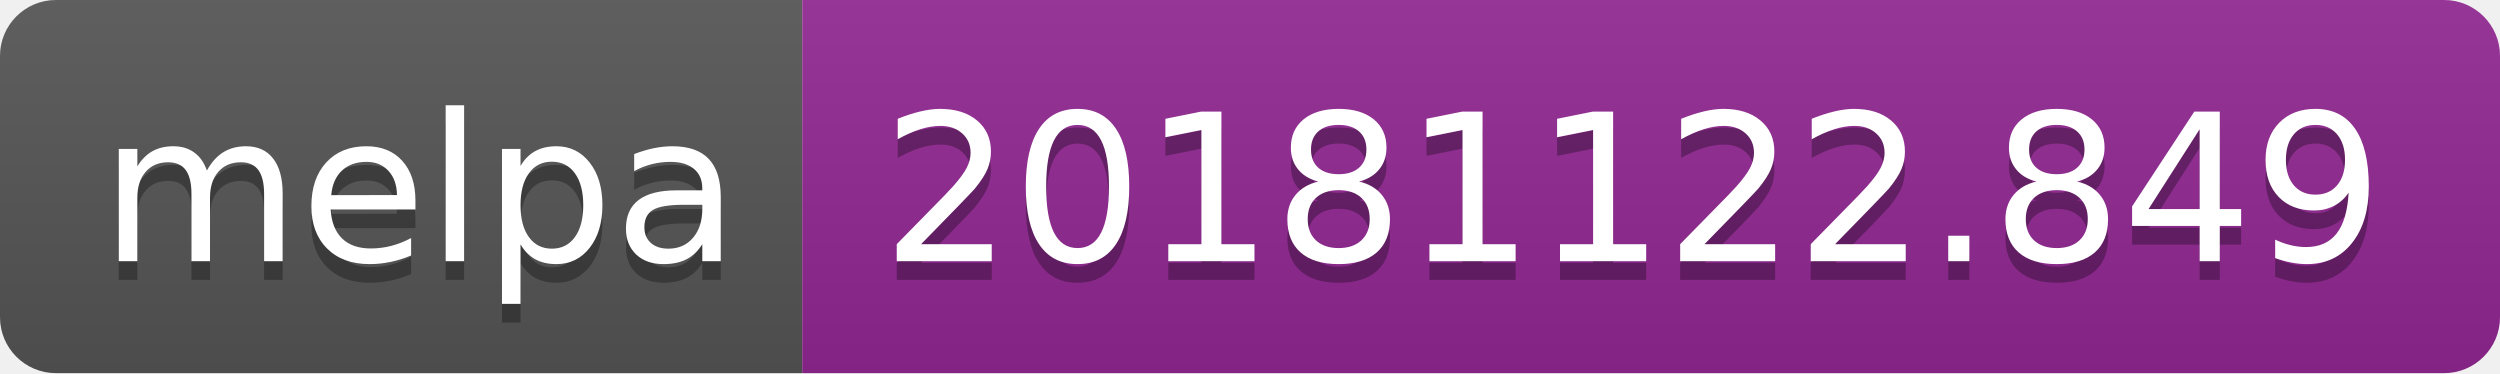
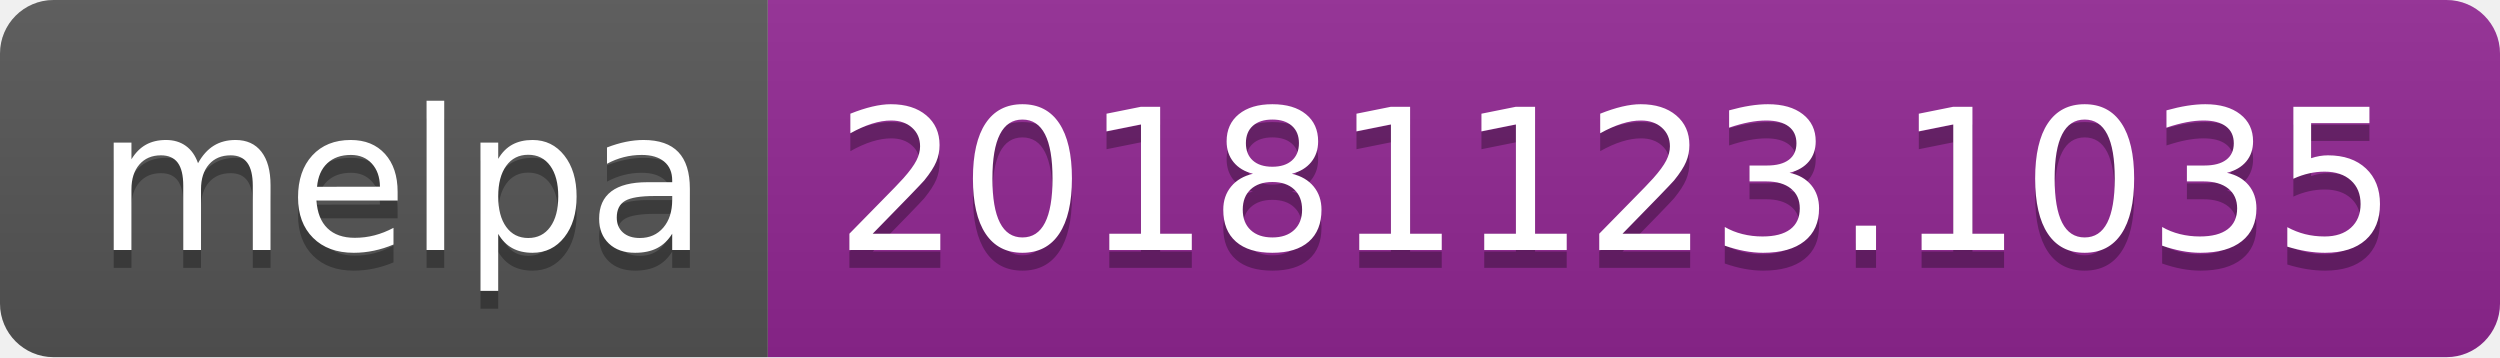
- <svg xmlns="http://www.w3.org/2000/svg" width="134" height="20">
+ <svg xmlns="http://www.w3.org/2000/svg" width="140" height="20">
  <linearGradient id="b" x2="0" y2="100%">
    <stop offset="0" stop-color="#bbb" stop-opacity=".1" />
    <stop offset="1" stop-opacity=".1" />
  </linearGradient>
  <clipPath id="a">
-     <rect width="134" height="20" rx="3" fill="#fff" />
+     <rect width="140" height="20" rx="3" fill="#fff" />
  </clipPath>
  <g clip-path="url(#a)">
    <path fill="#555" d="M0 0h43v20H0z" />
-     <path fill="#922793" d="M43 0h91v20H43z" />
-     <path fill="url(#b)" d="M0 0h134v20H0z" />
+     <path fill="#922793" d="M43 0h97v20H43z" />
+     <path fill="url(#b)" d="M0 0h140v20H0z" />
  </g>
  <g fill="#fff" text-anchor="middle" font-family="DejaVu Sans,Verdana,Geneva,sans-serif" font-size="110">
    <text x="225" y="150" fill="#010101" fill-opacity=".3" transform="scale(.1)" textLength="330">melpa</text>
    <text x="225" y="140" transform="scale(.1)" textLength="330">melpa</text>
-     <text x="875" y="150" fill="#010101" fill-opacity=".3" transform="scale(.1)" textLength="810">20181122.849</text>
-     <text x="875" y="140" transform="scale(.1)" textLength="810">20181122.849</text>
+     <text x="905" y="150" fill="#010101" fill-opacity=".3" transform="scale(.1)" textLength="870">20181123.1035</text>
+     <text x="905" y="140" transform="scale(.1)" textLength="870">20181123.1035</text>
  </g>
</svg>
